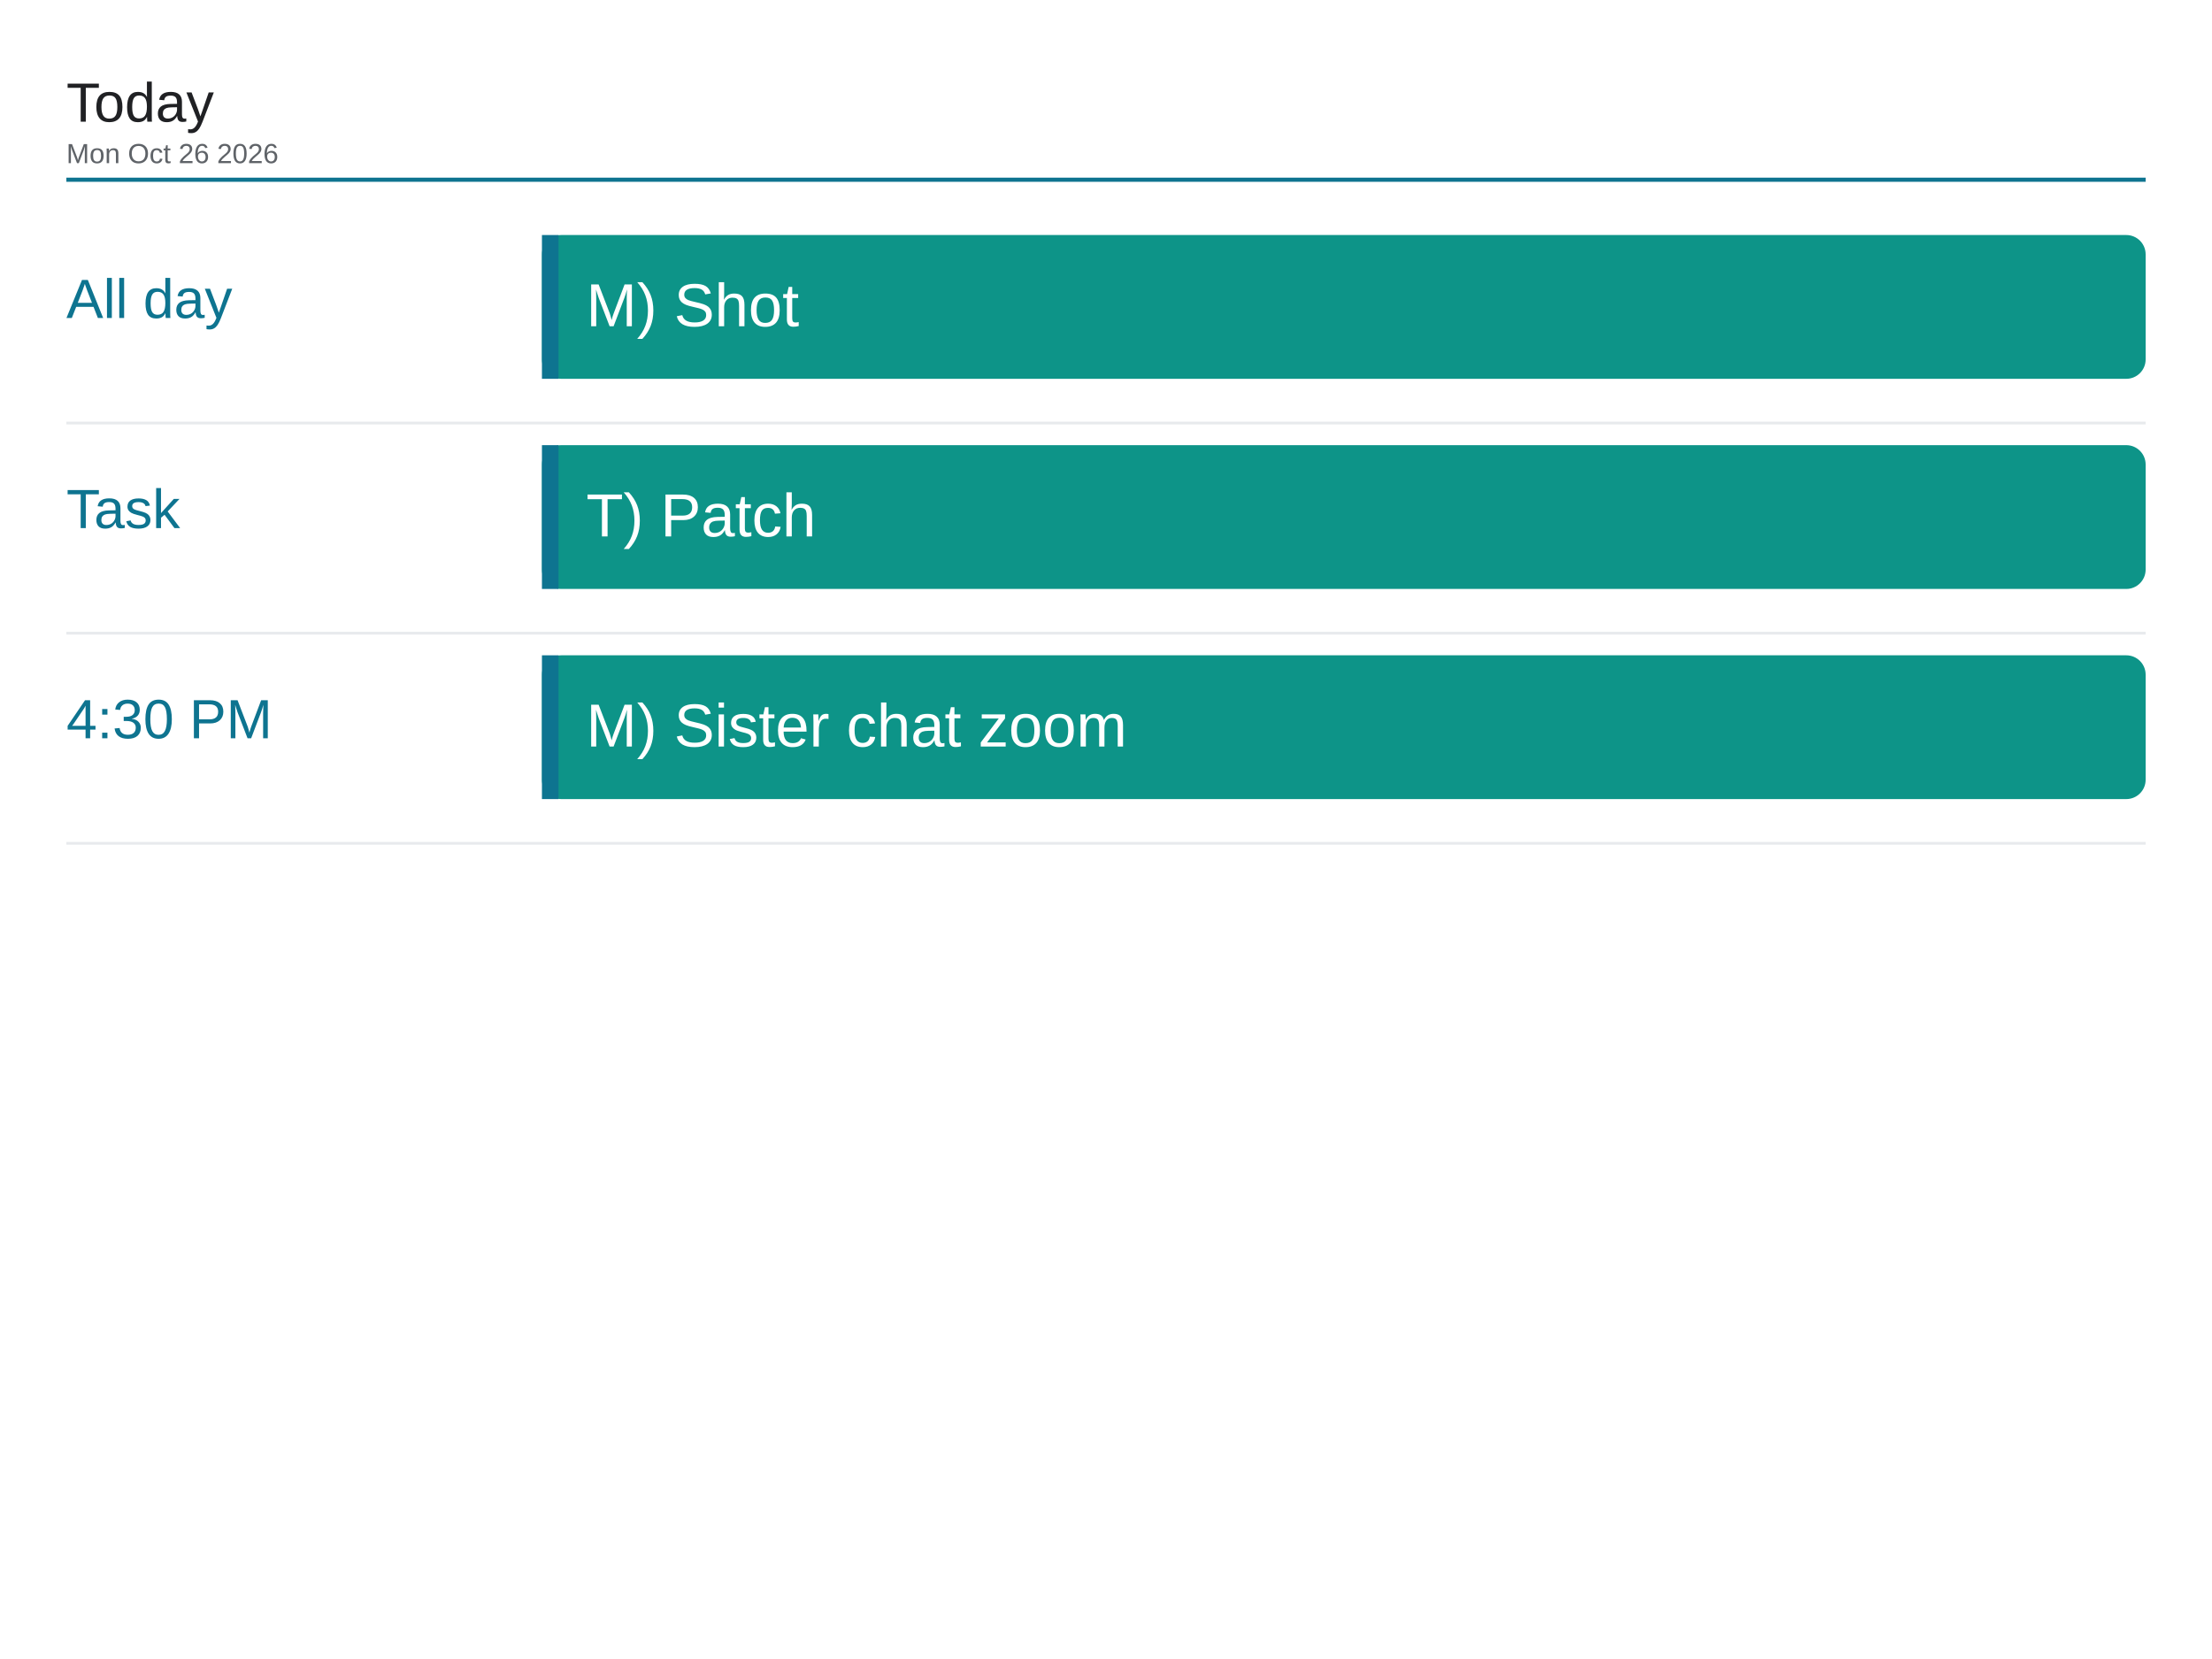
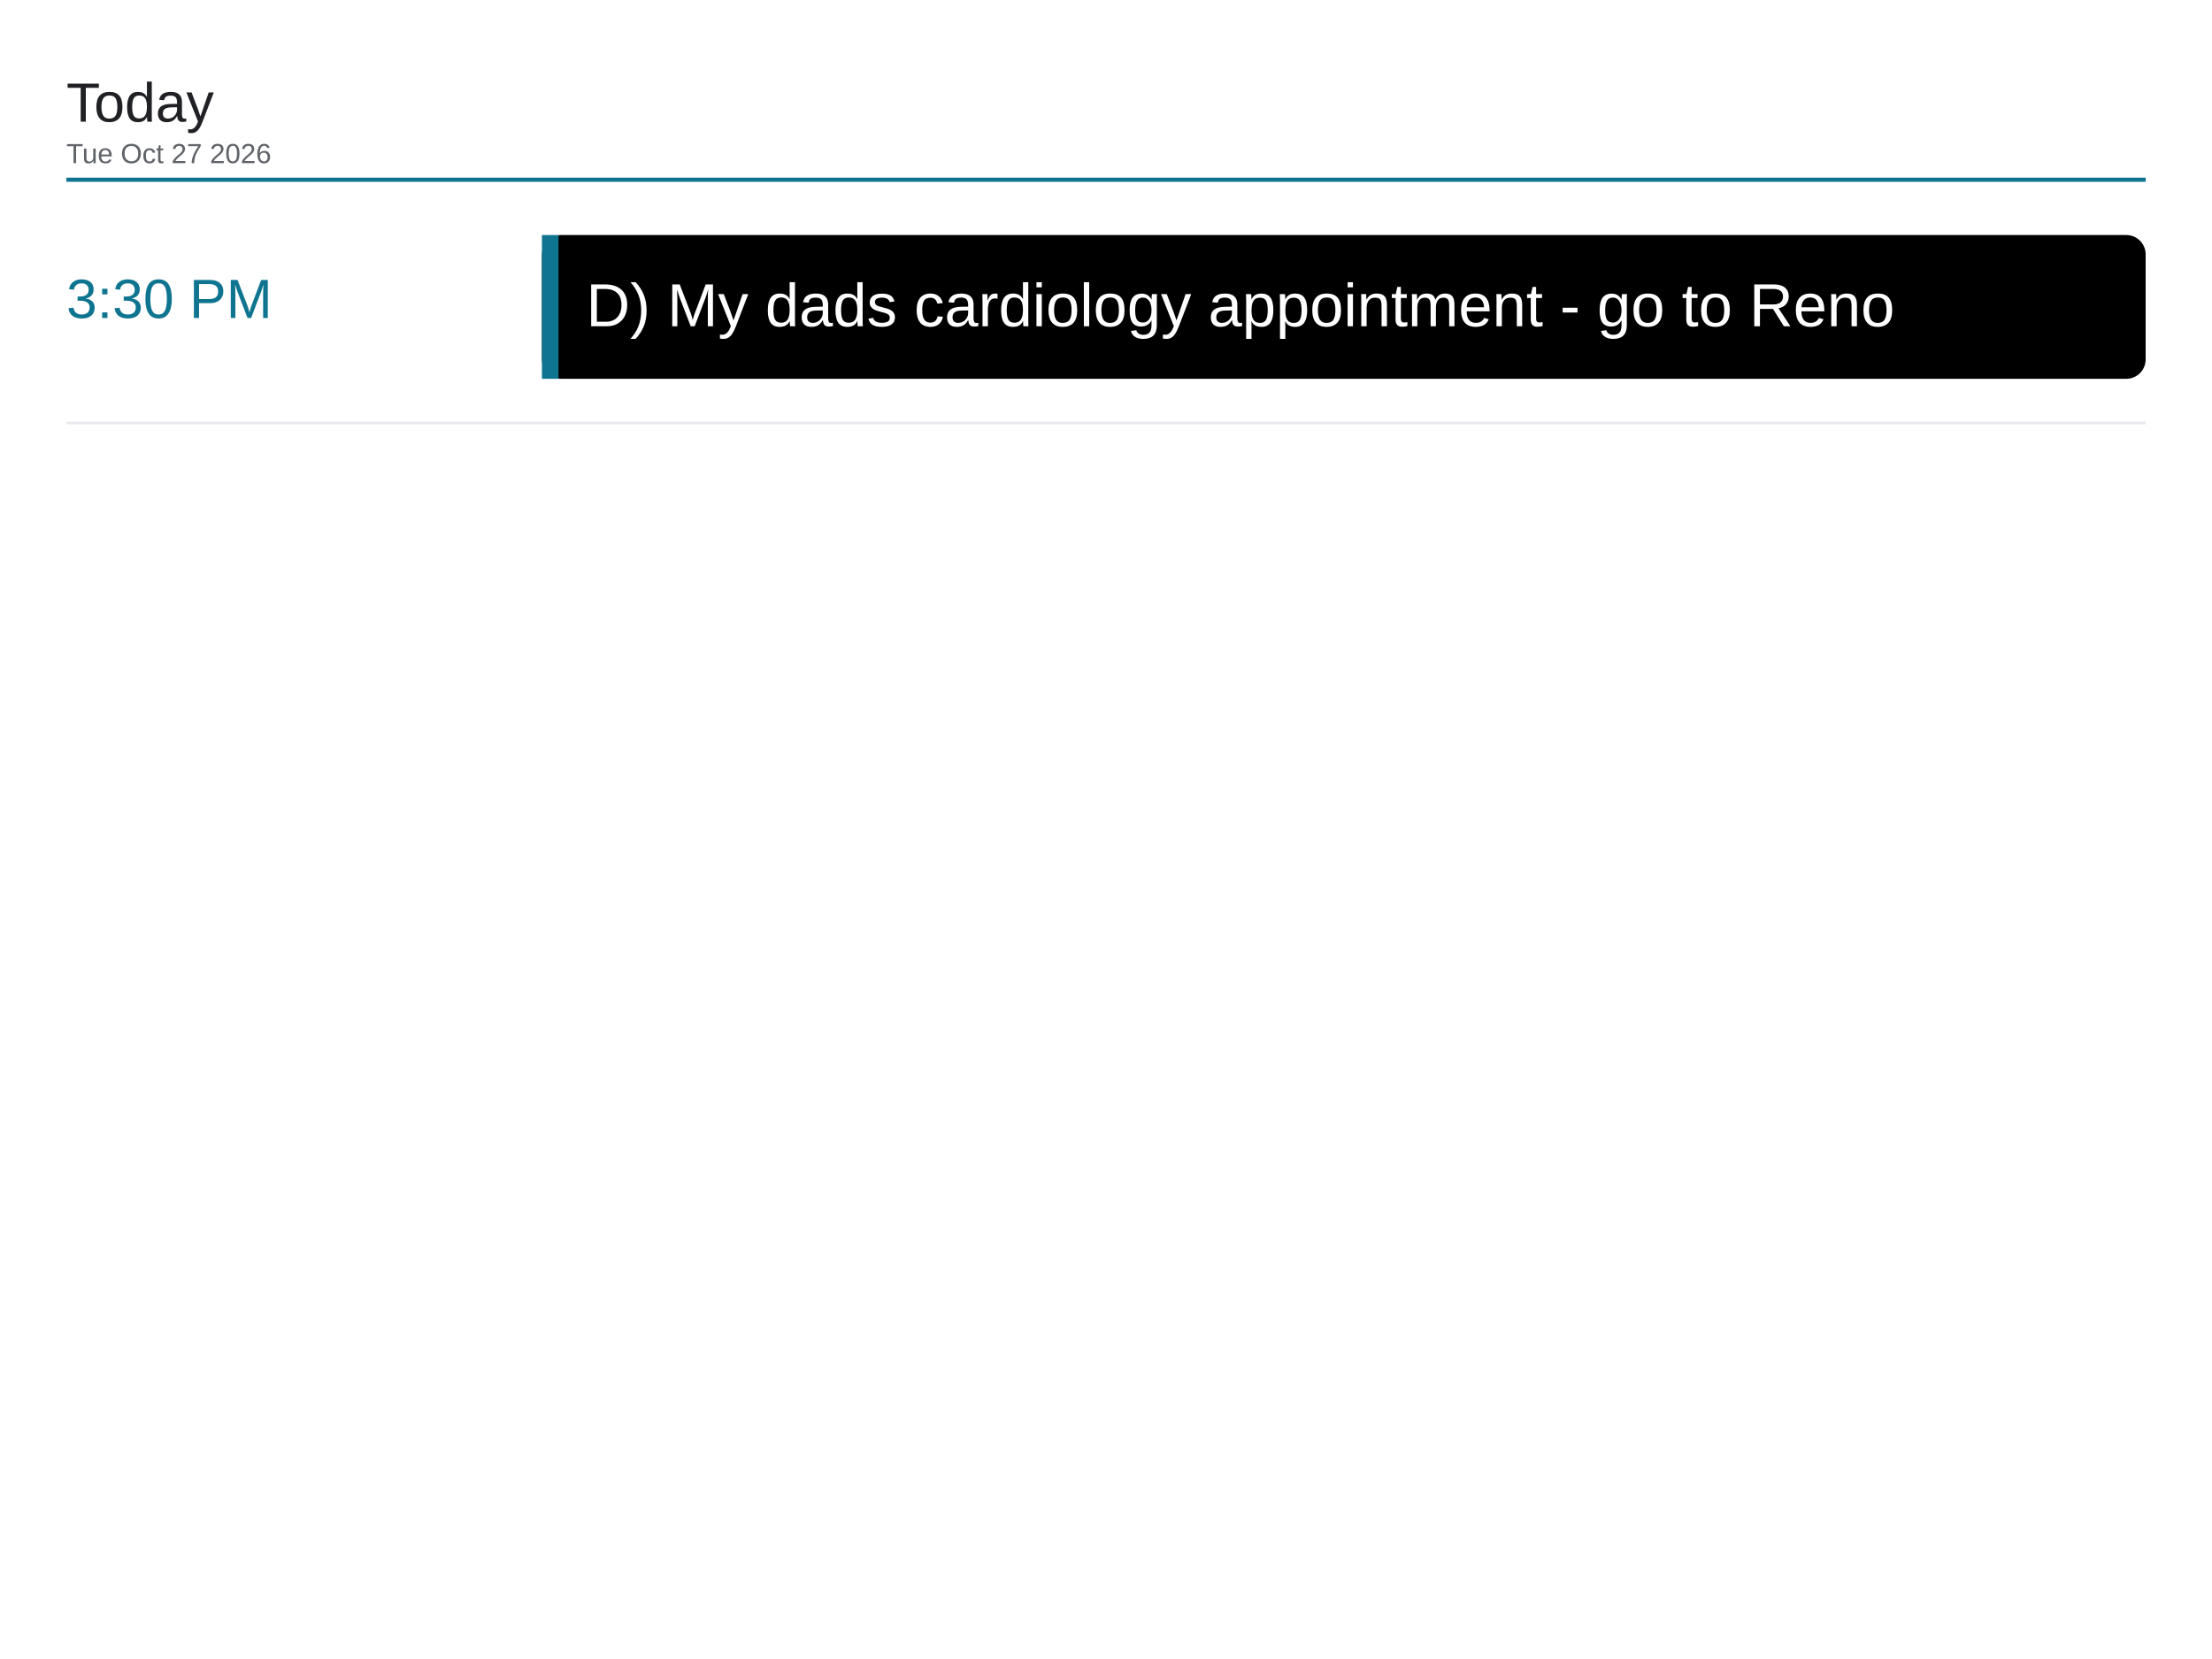
<svg xmlns="http://www.w3.org/2000/svg" viewBox="0 0 1600 1200" width="1600" height="1200">
  <rect x="0" y="0" width="1600" height="1200" fill="#ffffff" />
  <text x="48" y="88" font-family="Arial, Helvetica, sans-serif" font-size="40" font-weight="500" fill="#202124">Today</text>
-   <text x="48" y="118" font-family="Arial, Helvetica, sans-serif" font-size="20" fill="#5f6368">Mon Oct 26 2026</text>
+   <text x="48" y="118" font-family="Arial, Helvetica, sans-serif" font-size="20" fill="#5f6368">Tue Oct 27 2026</text>
  <line x1="48" y1="130" x2="1552" y2="130" stroke="#0e7490" stroke-width="3" />
-   <text x="48" y="230" font-family="Arial, Helvetica, sans-serif" font-size="40" font-weight="500" fill="#0e7490">All day</text>
-   <rect x="392" y="170" width="1160" height="104" rx="14" fill="#0d9488" />
+   <text x="48" y="230" font-family="Arial, Helvetica, sans-serif" font-size="40" font-weight="500" fill="#0e7490">3:30 PM</text>
+   <rect x="392" y="170" width="1160" height="104" rx="14" fill="#000000" />
  <rect x="392" y="170" width="12" height="104" fill="#0e7490" />
-   <text x="424" y="236" font-family="Arial, Helvetica, sans-serif" font-size="44" fill="#ffffff">M) Shot</text>
+   <text x="424" y="236" font-family="Arial, Helvetica, sans-serif" font-size="44" fill="#ffffff">D) My dads cardiology appointment - go to Reno</text>
  <line x1="48" y1="306" x2="1552" y2="306" stroke="#e8eaed" stroke-width="2" />
-   <text x="48" y="382" font-family="Arial, Helvetica, sans-serif" font-size="40" font-weight="500" fill="#0e7490">Task</text>
-   <rect x="392" y="322" width="1160" height="104" rx="14" fill="#0d9488" />
-   <rect x="392" y="322" width="12" height="104" fill="#0e7490" />
-   <text x="424" y="388" font-family="Arial, Helvetica, sans-serif" font-size="44" fill="#ffffff">T) Patch</text>
-   <line x1="48" y1="458" x2="1552" y2="458" stroke="#e8eaed" stroke-width="2" />
-   <text x="48" y="534" font-family="Arial, Helvetica, sans-serif" font-size="40" font-weight="500" fill="#0e7490">4:30 PM</text>
-   <rect x="392" y="474" width="1160" height="104" rx="14" fill="#0d9488" />
-   <rect x="392" y="474" width="12" height="104" fill="#0e7490" />
-   <text x="424" y="540" font-family="Arial, Helvetica, sans-serif" font-size="44" fill="#ffffff">M) Sister chat zoom</text>
-   <line x1="48" y1="610" x2="1552" y2="610" stroke="#e8eaed" stroke-width="2" />
</svg>
